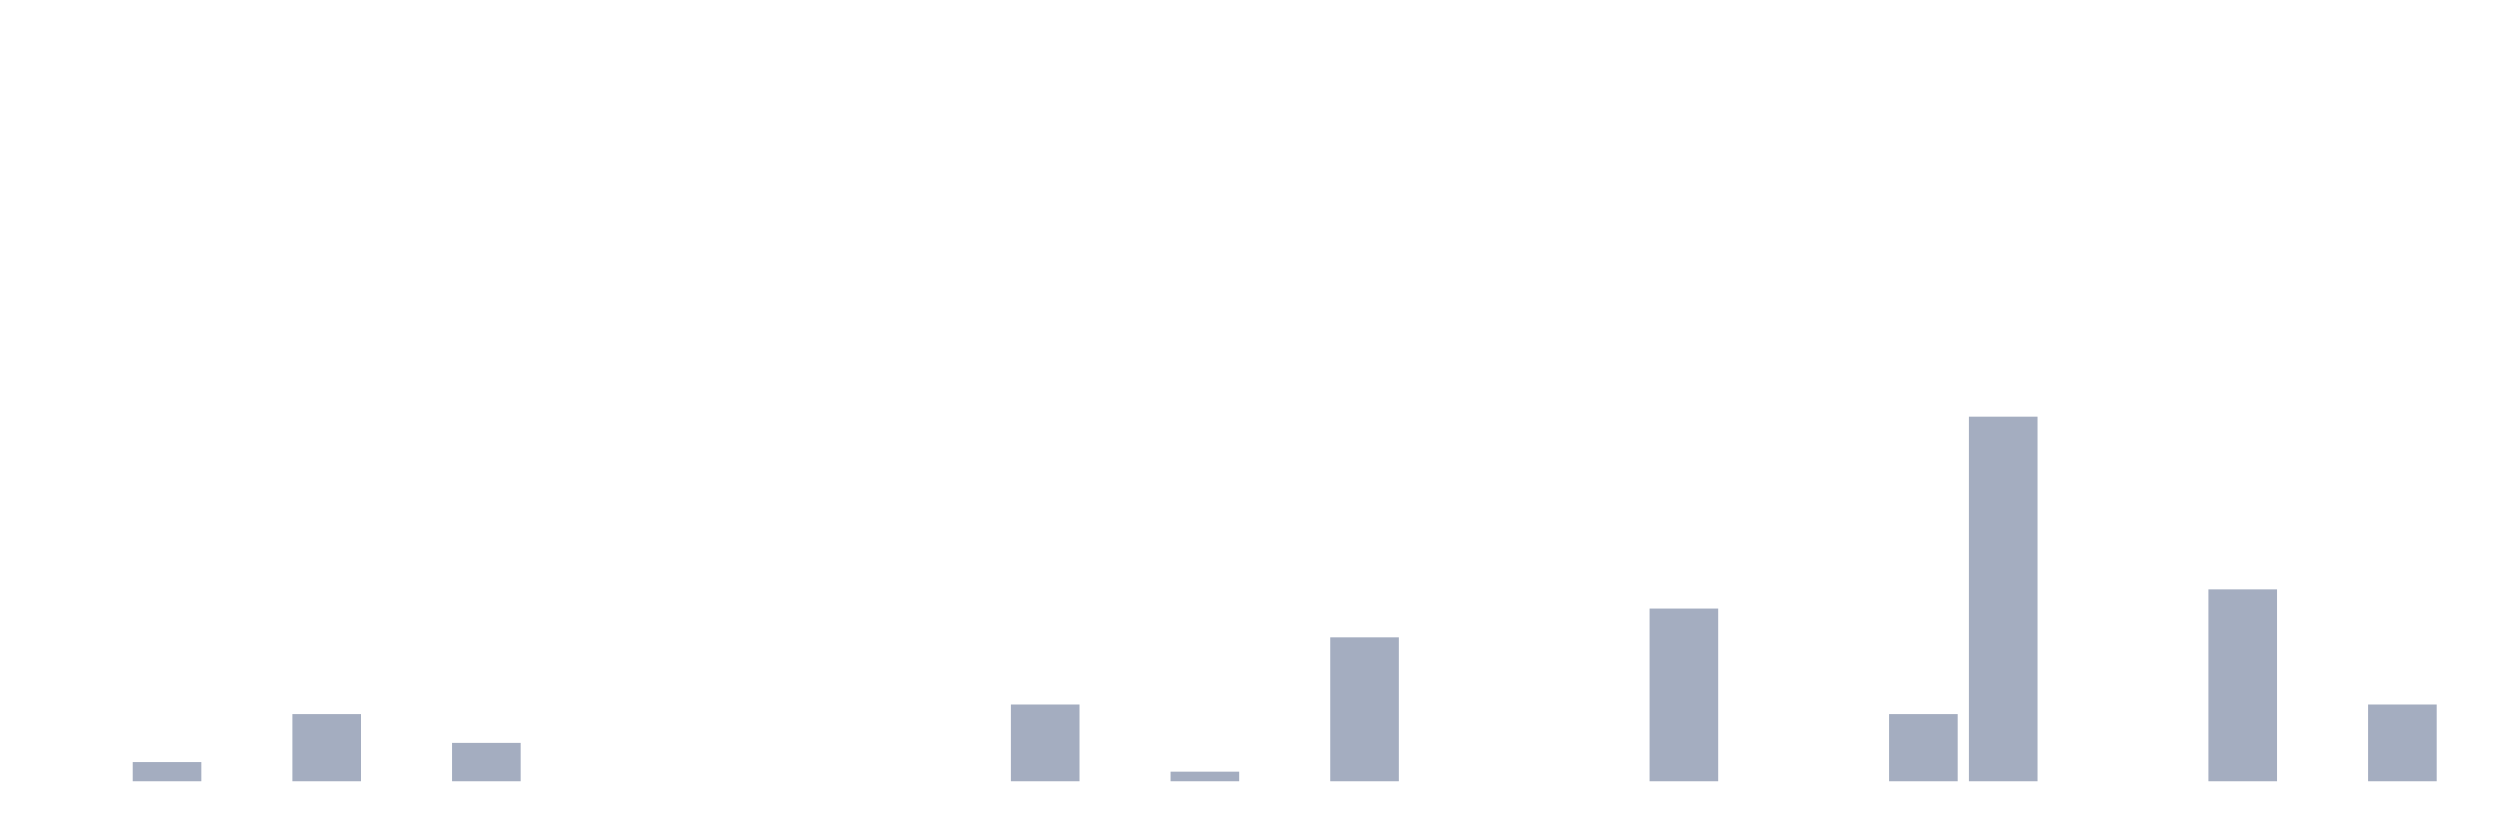
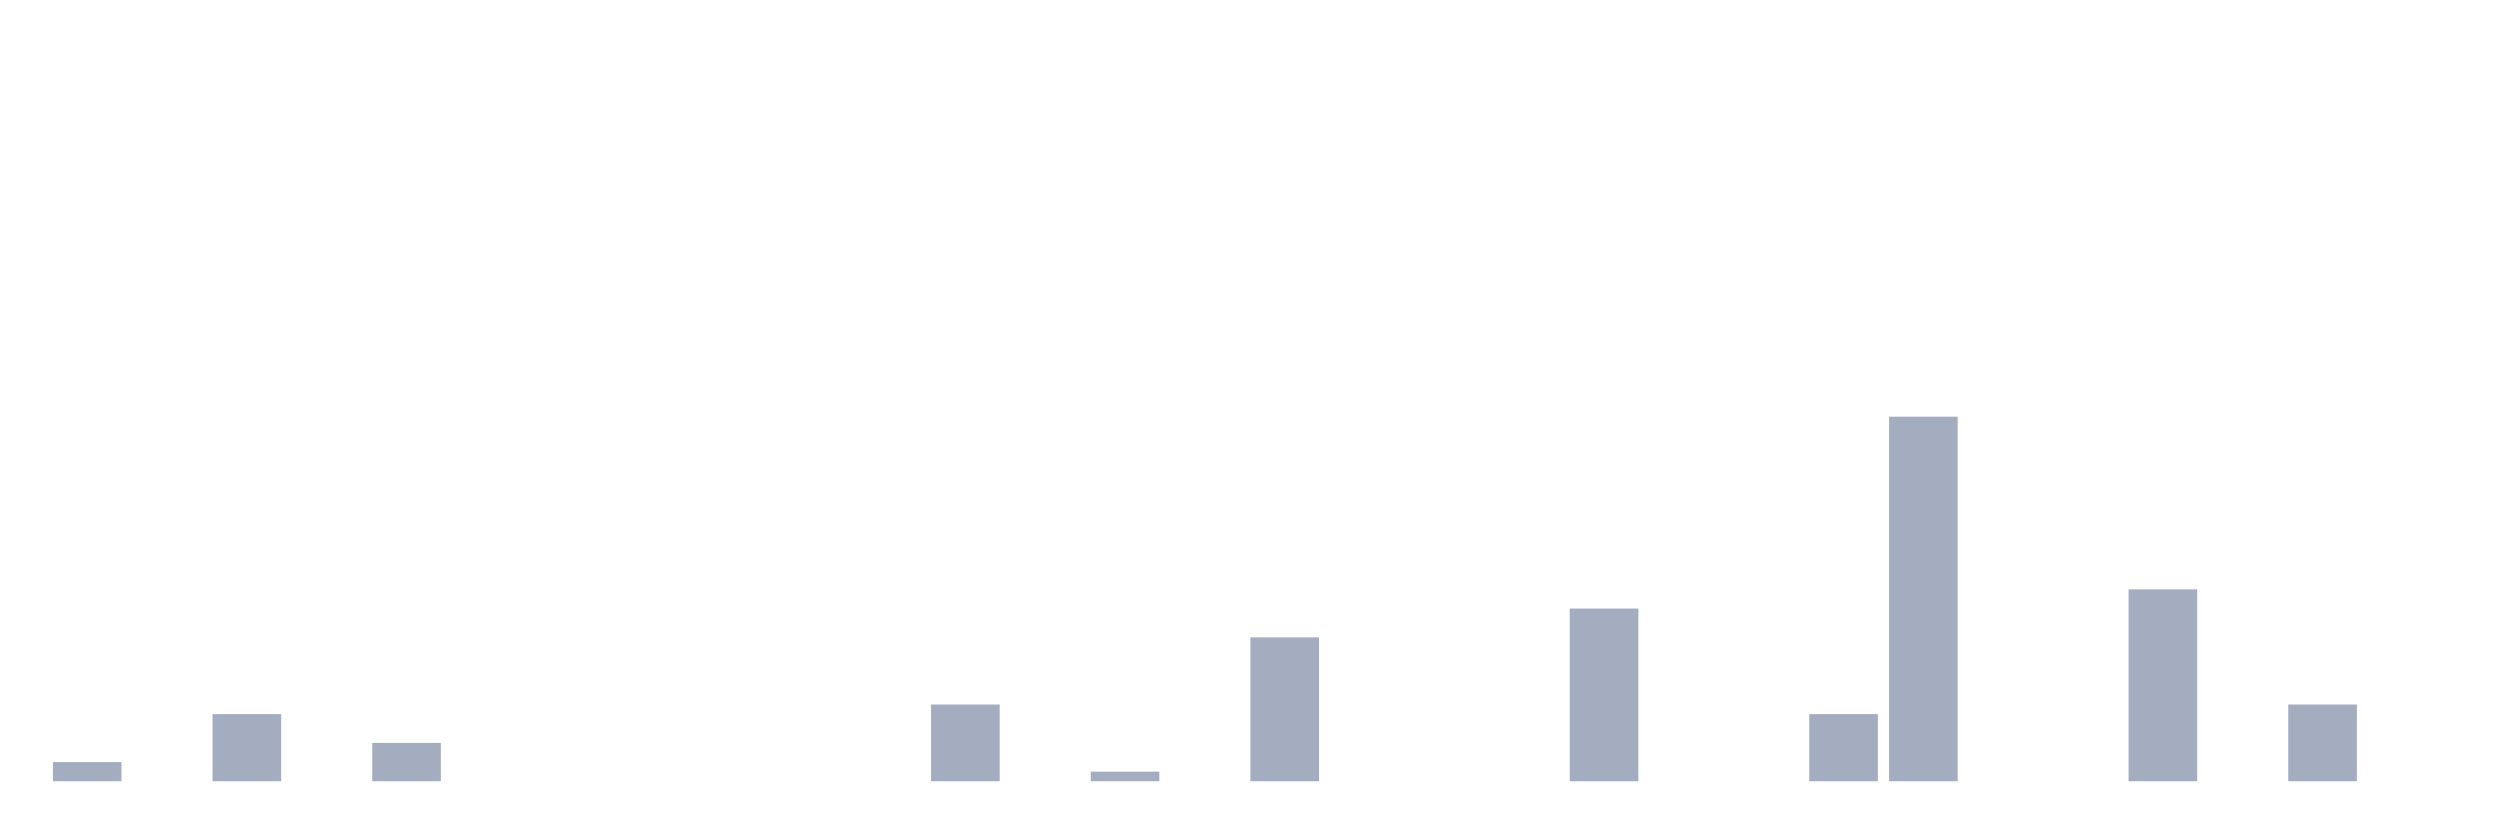
<svg xmlns="http://www.w3.org/2000/svg" viewBox="0 0 480 160">
  <g transform="translate(10,10)">
-     <rect class="bar" x="0.153" width="13.175" y="140" height="0" fill="rgb(164,173,192)" />
-     <rect class="bar" x="15.482" width="13.175" y="136.316" height="3.684" fill="rgb(164,173,192)" />
-     <rect class="bar" x="30.81" width="13.175" y="140" height="0" fill="rgb(164,173,192)" />
-     <rect class="bar" x="46.138" width="13.175" y="127.105" height="12.895" fill="rgb(164,173,192)" />
-     <rect class="bar" x="61.466" width="13.175" y="140" height="0" fill="rgb(164,173,192)" />
-     <rect class="bar" x="76.794" width="13.175" y="132.632" height="7.368" fill="rgb(164,173,192)" />
+     <rect class="bar" x="0.153" width="13.175" y="136.316" height="3.684" fill="rgb(164,173,192)" />
+     <rect class="bar" x="15.482" width="13.175" y="140" height="0" fill="rgb(164,173,192)" />
+     <rect class="bar" x="30.81" width="13.175" y="127.105" height="12.895" fill="rgb(164,173,192)" />
+     <rect class="bar" x="46.138" width="13.175" y="140" height="0" fill="rgb(164,173,192)" />
+     <rect class="bar" x="61.466" width="13.175" y="132.632" height="7.368" fill="rgb(164,173,192)" />
+     <rect class="bar" x="76.794" width="13.175" y="140" height="0" fill="rgb(164,173,192)" />
    <rect class="bar" x="92.123" width="13.175" y="140" height="0" fill="rgb(164,173,192)" />
    <rect class="bar" x="107.451" width="13.175" y="140" height="0" fill="rgb(164,173,192)" />
    <rect class="bar" x="122.779" width="13.175" y="140" height="0" fill="rgb(164,173,192)" />
    <rect class="bar" x="138.107" width="13.175" y="140" height="0" fill="rgb(164,173,192)" />
    <rect class="bar" x="153.436" width="13.175" y="140" height="0" fill="rgb(164,173,192)" />
-     <rect class="bar" x="168.764" width="13.175" y="140" height="0" fill="rgb(164,173,192)" />
-     <rect class="bar" x="184.092" width="13.175" y="125.263" height="14.737" fill="rgb(164,173,192)" />
-     <rect class="bar" x="199.42" width="13.175" y="140" height="0" fill="rgb(164,173,192)" />
-     <rect class="bar" x="214.748" width="13.175" y="138.158" height="1.842" fill="rgb(164,173,192)" />
-     <rect class="bar" x="230.077" width="13.175" y="140" height="0" fill="rgb(164,173,192)" />
-     <rect class="bar" x="245.405" width="13.175" y="112.368" height="27.632" fill="rgb(164,173,192)" />
+     <rect class="bar" x="168.764" width="13.175" y="125.263" height="14.737" fill="rgb(164,173,192)" />
+     <rect class="bar" x="184.092" width="13.175" y="140" height="0" fill="rgb(164,173,192)" />
+     <rect class="bar" x="199.42" width="13.175" y="138.158" height="1.842" fill="rgb(164,173,192)" />
+     <rect class="bar" x="214.748" width="13.175" y="140" height="0" fill="rgb(164,173,192)" />
+     <rect class="bar" x="230.077" width="13.175" y="112.368" height="27.632" fill="rgb(164,173,192)" />
+     <rect class="bar" x="245.405" width="13.175" y="140" height="0" fill="rgb(164,173,192)" />
    <rect class="bar" x="260.733" width="13.175" y="140" height="0" fill="rgb(164,173,192)" />
    <rect class="bar" x="276.061" width="13.175" y="140" height="0" fill="rgb(164,173,192)" />
-     <rect class="bar" x="291.39" width="13.175" y="140" height="0" fill="rgb(164,173,192)" />
-     <rect class="bar" x="306.718" width="13.175" y="106.842" height="33.158" fill="rgb(164,173,192)" />
+     <rect class="bar" x="291.39" width="13.175" y="106.842" height="33.158" fill="rgb(164,173,192)" />
+     <rect class="bar" x="306.718" width="13.175" y="140" height="0" fill="rgb(164,173,192)" />
    <rect class="bar" x="322.046" width="13.175" y="140" height="0" fill="rgb(164,173,192)" />
-     <rect class="bar" x="337.374" width="13.175" y="140" height="0" fill="rgb(164,173,192)" />
-     <rect class="bar" x="352.702" width="13.175" y="127.105" height="12.895" fill="rgb(164,173,192)" />
-     <rect class="bar" x="368.031" width="13.175" y="70" height="70" fill="rgb(164,173,192)" />
+     <rect class="bar" x="337.374" width="13.175" y="127.105" height="12.895" fill="rgb(164,173,192)" />
+     <rect class="bar" x="352.702" width="13.175" y="70" height="70" fill="rgb(164,173,192)" />
+     <rect class="bar" x="368.031" width="13.175" y="140" height="0" fill="rgb(164,173,192)" />
    <rect class="bar" x="383.359" width="13.175" y="140" height="0" fill="rgb(164,173,192)" />
-     <rect class="bar" x="398.687" width="13.175" y="140" height="0" fill="rgb(164,173,192)" />
-     <rect class="bar" x="414.015" width="13.175" y="103.158" height="36.842" fill="rgb(164,173,192)" />
-     <rect class="bar" x="429.344" width="13.175" y="140" height="0" fill="rgb(164,173,192)" />
-     <rect class="bar" x="444.672" width="13.175" y="125.263" height="14.737" fill="rgb(164,173,192)" />
+     <rect class="bar" x="398.687" width="13.175" y="103.158" height="36.842" fill="rgb(164,173,192)" />
+     <rect class="bar" x="414.015" width="13.175" y="140" height="0" fill="rgb(164,173,192)" />
+     <rect class="bar" x="429.344" width="13.175" y="125.263" height="14.737" fill="rgb(164,173,192)" />
+     <rect class="bar" x="444.672" width="13.175" y="140" height="0" fill="rgb(164,173,192)" />
  </g>
</svg>
